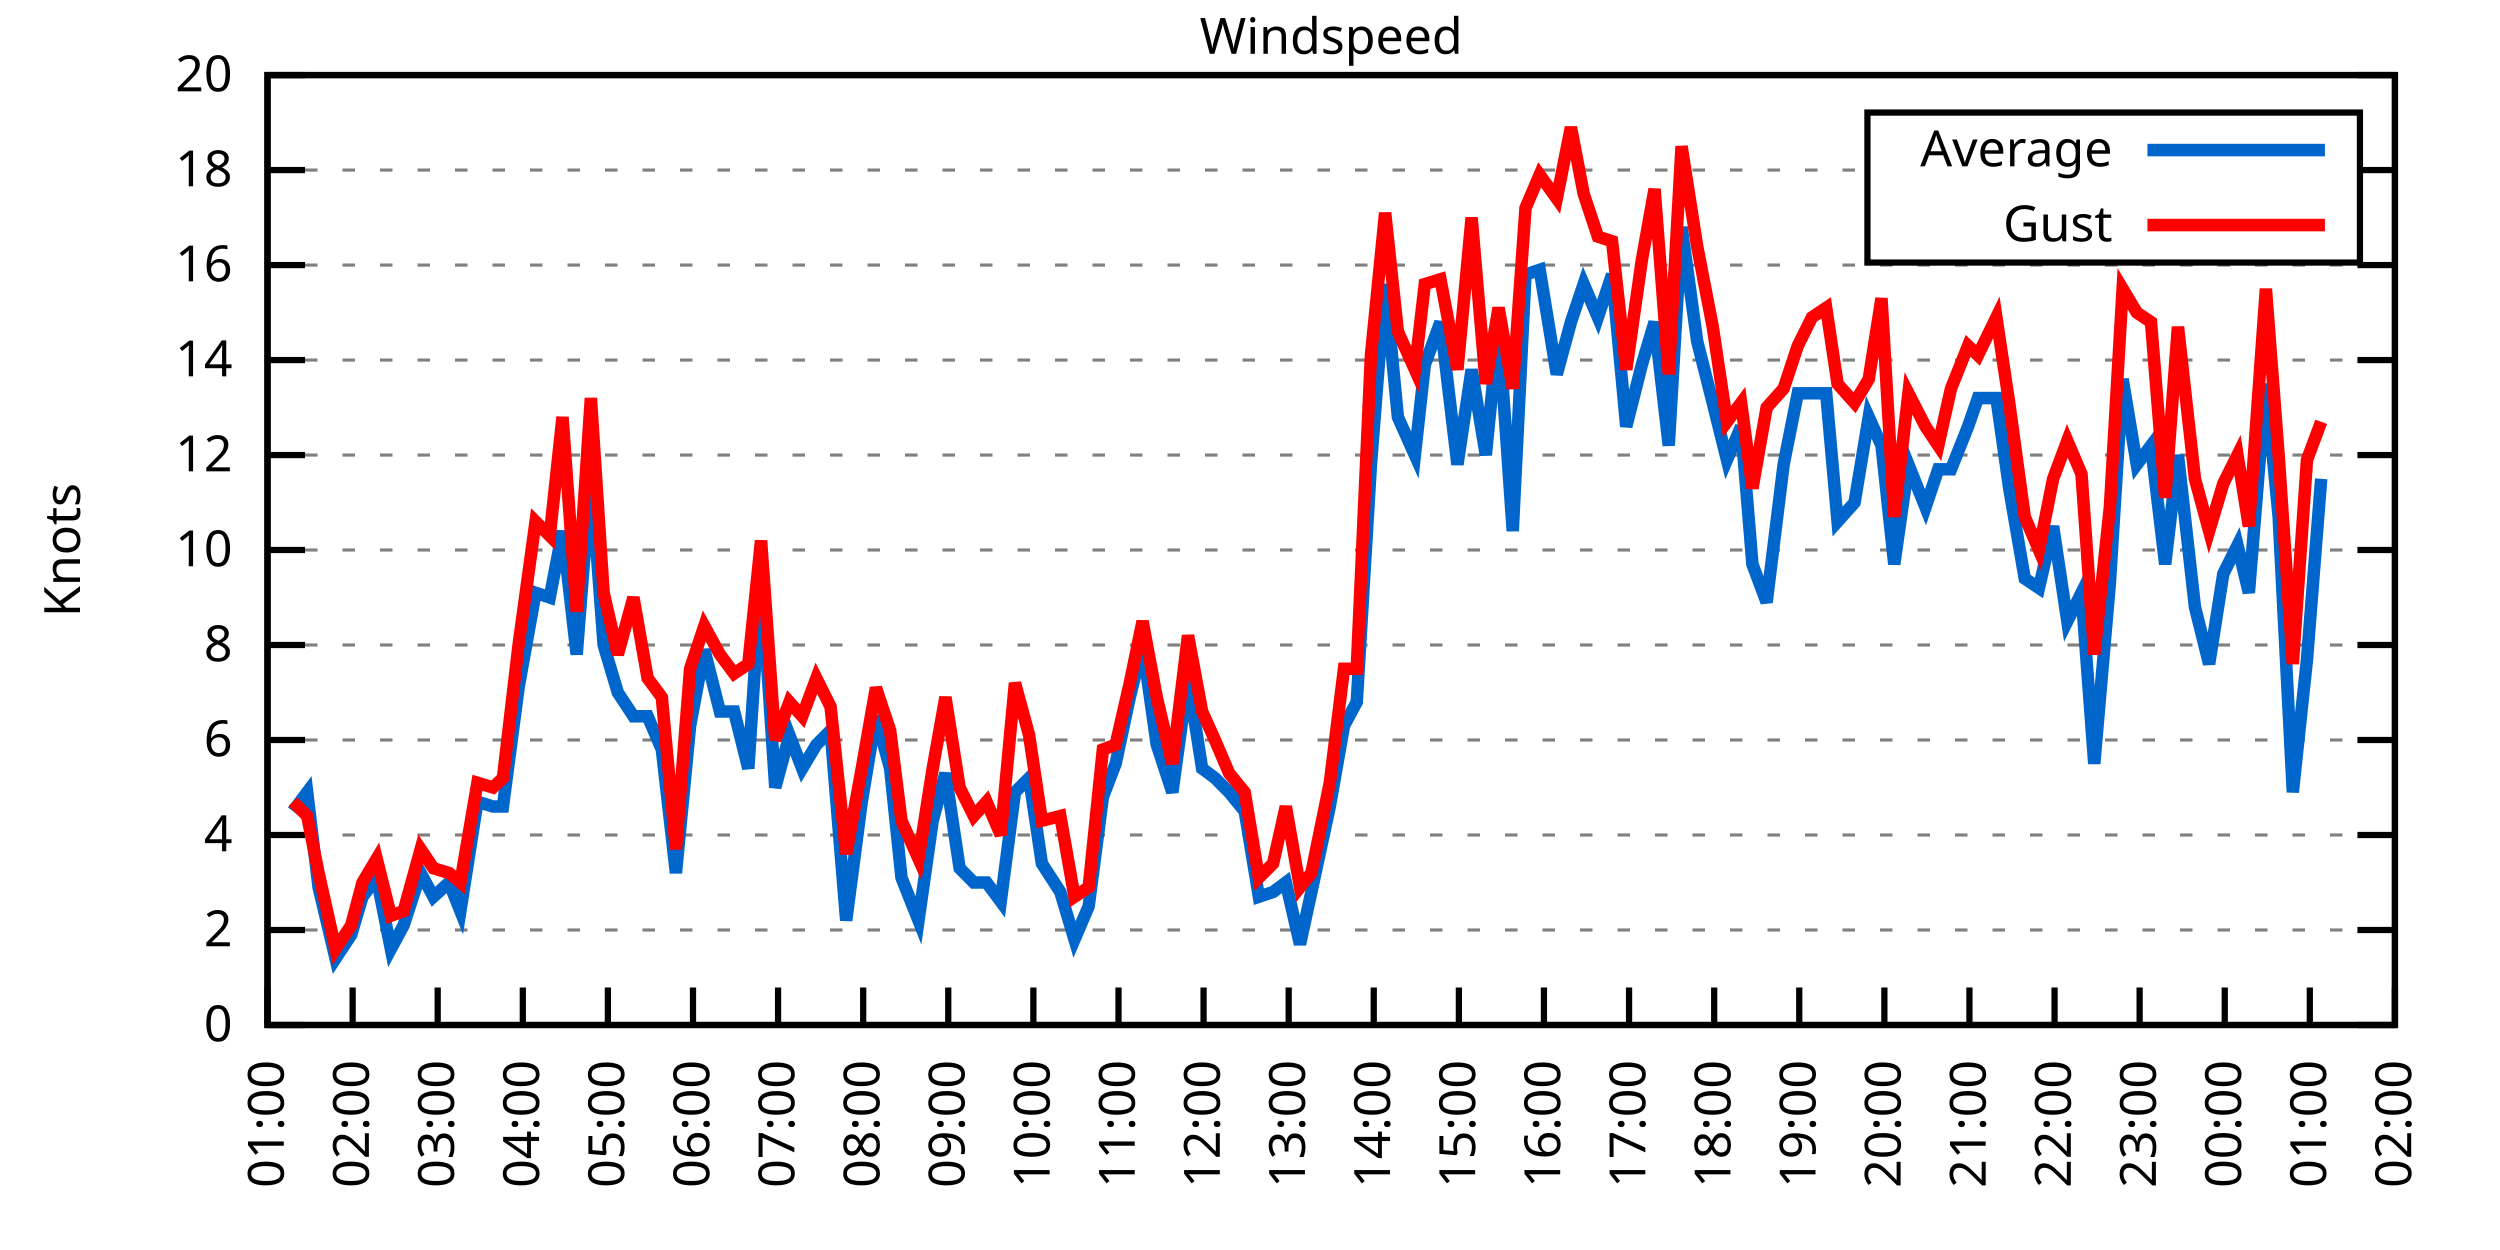
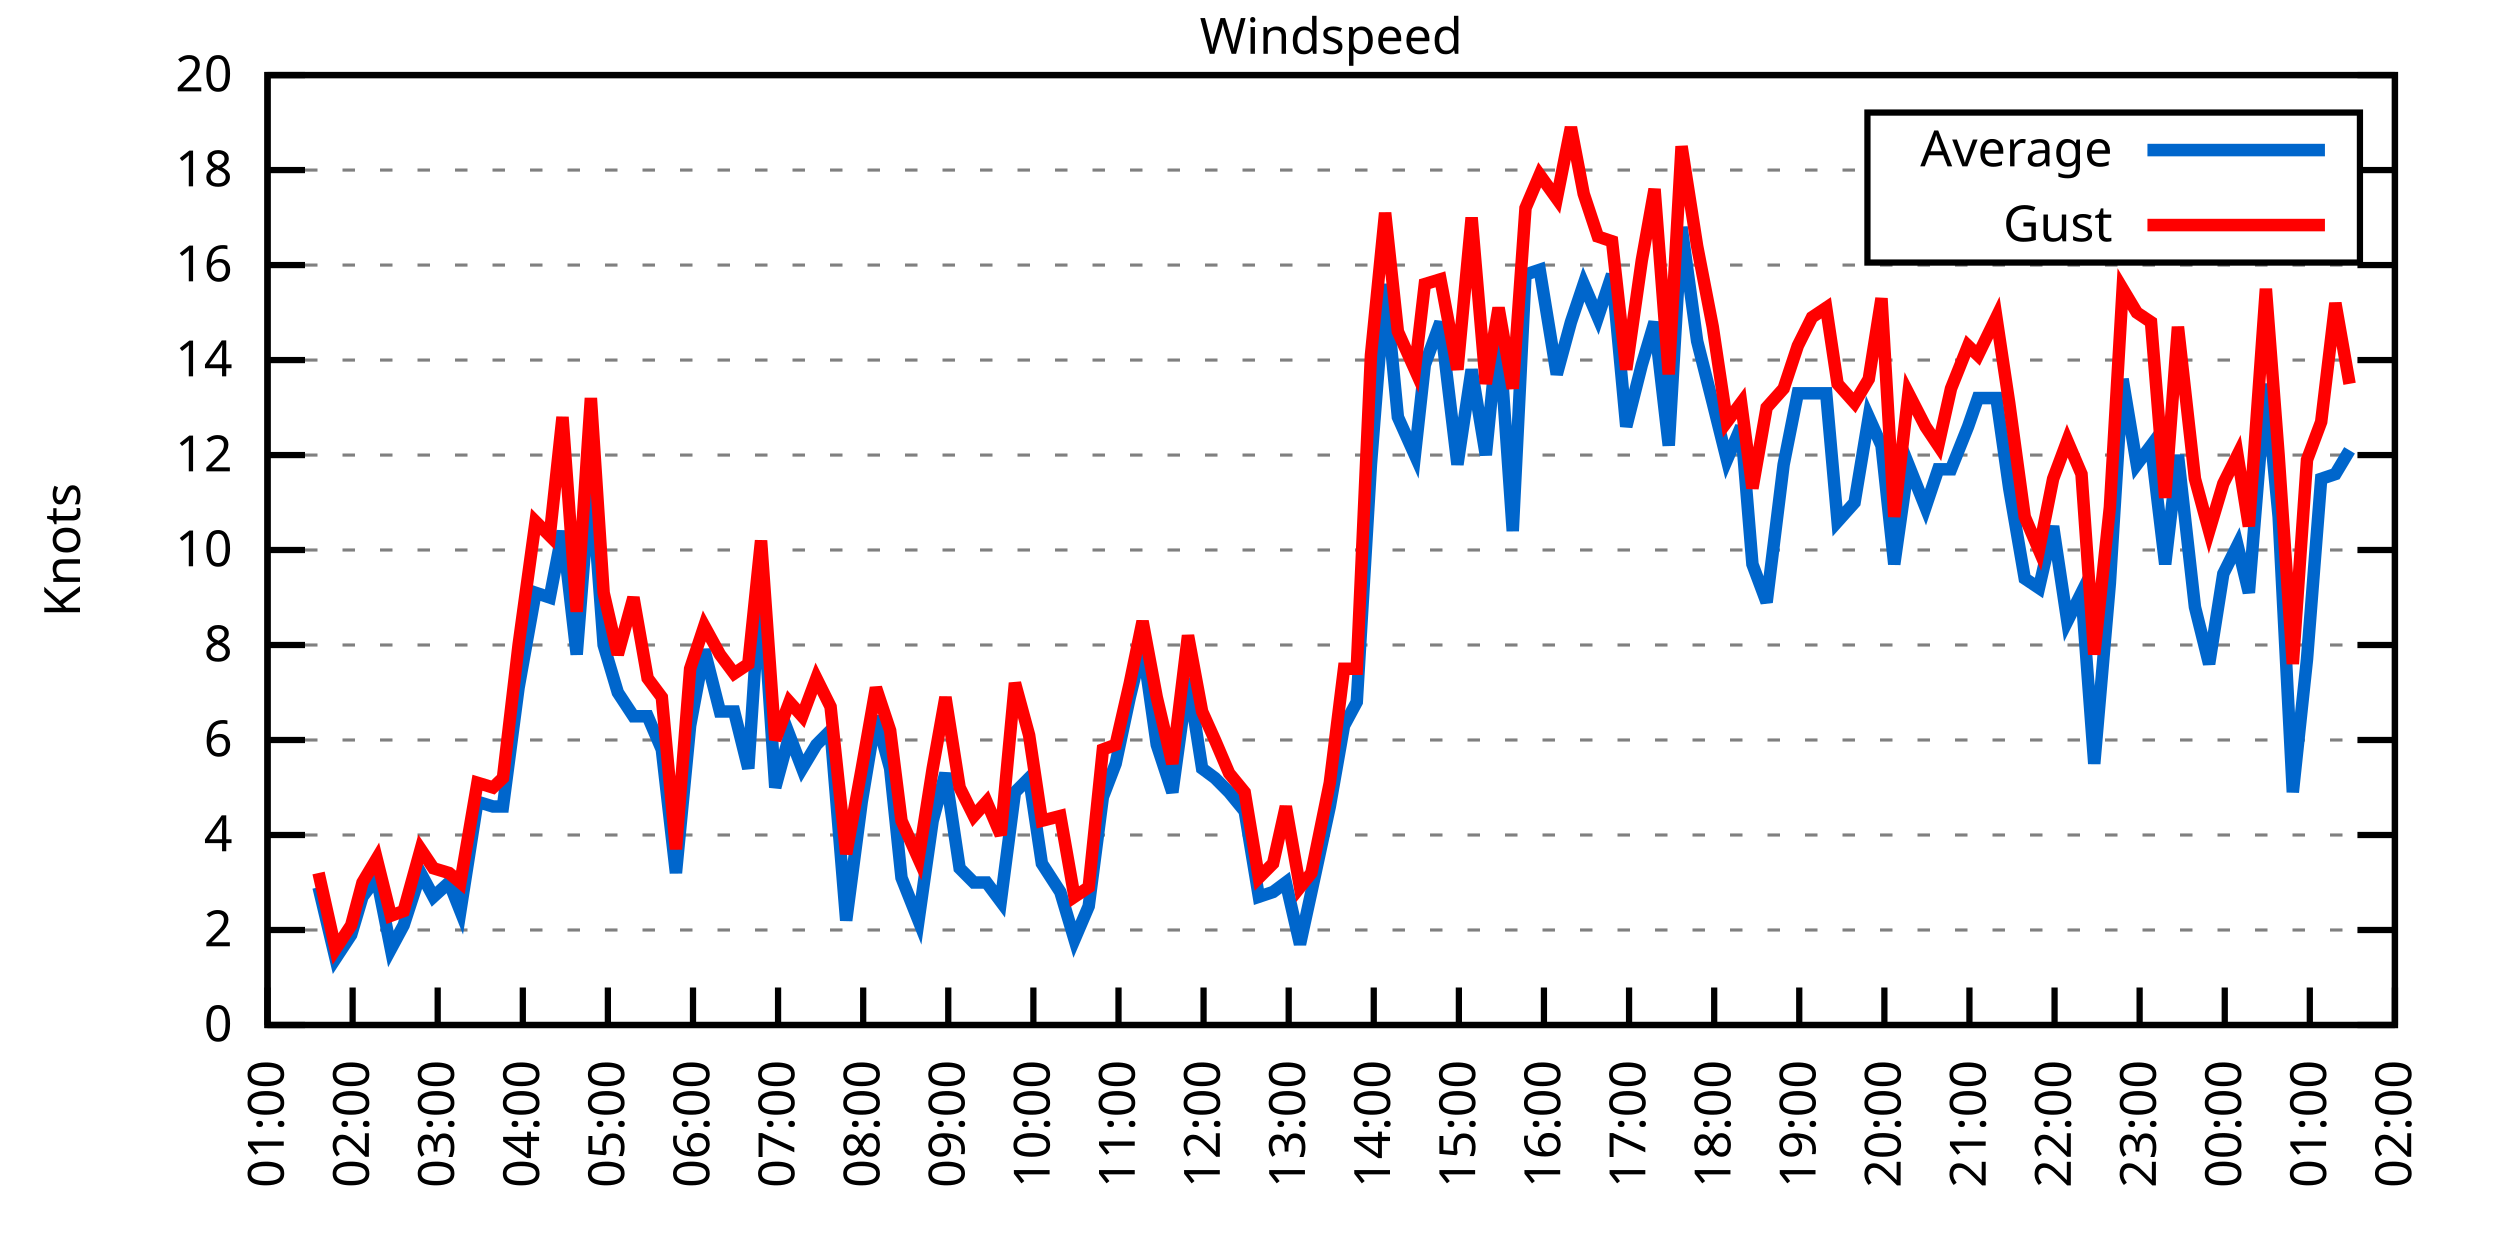
<svg xmlns="http://www.w3.org/2000/svg" xmlns:xlink="http://www.w3.org/1999/xlink" width="400" height="200" viewBox="0 0 400 200">
  <g id="gnuplot_canvas">
    <rect x="0" y="0" width="400" height="200" fill="none" />
    <defs>
      <circle id="gpDot" r="0.5" stroke-width="0.5" stroke="currentColor" />
      <path id="gpPt0" stroke-width="0.333" stroke="currentColor" d="M-1,0 h2 M0,-1 v2" />
      <path id="gpPt1" stroke-width="0.333" stroke="currentColor" d="M-1,-1 L1,1 M1,-1 L-1,1" />
      <path id="gpPt2" stroke-width="0.333" stroke="currentColor" d="M-1,0 L1,0 M0,-1 L0,1 M-1,-1 L1,1 M-1,1 L1,-1" />
      <rect id="gpPt3" stroke-width="0.333" stroke="currentColor" x="-1" y="-1" width="2" height="2" />
      <rect id="gpPt4" stroke-width="0.333" stroke="currentColor" fill="currentColor" x="-1" y="-1" width="2" height="2" />
      <circle id="gpPt5" stroke-width="0.333" stroke="currentColor" cx="0" cy="0" r="1" />
      <use xlink:href="#gpPt5" id="gpPt6" fill="currentColor" stroke="none" />
      <path id="gpPt7" stroke-width="0.333" stroke="currentColor" d="M0,-1.33 L-1.33,0.67 L1.33,0.67 z" />
      <use xlink:href="#gpPt7" id="gpPt8" fill="currentColor" stroke="none" />
      <use xlink:href="#gpPt7" id="gpPt9" stroke="currentColor" transform="rotate(180)" />
      <use xlink:href="#gpPt9" id="gpPt10" fill="currentColor" stroke="none" />
      <use xlink:href="#gpPt3" id="gpPt11" stroke="currentColor" transform="rotate(45)" />
      <use xlink:href="#gpPt11" id="gpPt12" fill="currentColor" stroke="none" />
      <path id="gpPt13" stroke-width="0.333" stroke="currentColor" d="M0,1.330 L1.265,0.411 L0.782,-1.067 L-0.782,-1.076 L-1.265,0.411 z" />
      <use xlink:href="#gpPt13" id="gpPt14" fill="currentColor" stroke="none" />
      <filter id="textbox" filterUnits="objectBoundingBox" x="0" y="0" height="1" width="1">
        <feFlood flood-color="white" flood-opacity="1" result="bgnd" />
        <feComposite in="SourceGraphic" in2="bgnd" operator="atop" />
      </filter>
      <filter id="greybox" filterUnits="objectBoundingBox" x="0" y="0" height="1" width="1">
        <feFlood flood-color="lightgrey" flood-opacity="1" result="grey" />
        <feComposite in="SourceGraphic" in2="grey" operator="atop" />
      </filter>
    </defs>
    <g fill="none" color="white" stroke="currentColor" stroke-width="1.00" stroke-linecap="butt" stroke-linejoin="miter">
</g>
    <g fill="none" color="black" stroke="currentColor" stroke-width="1.00" stroke-linecap="butt" stroke-linejoin="miter">
      <g stroke="none" shape-rendering="crispEdges">
        <polygon fill="rgb(255, 255, 255)" points="42.80,164.00 383.18,164.00 383.18,12.02 42.80,12.02 " />
      </g>
    </g>
    <g fill="none" color="black" stroke="currentColor" stroke-width="1.00" stroke-linecap="butt" stroke-linejoin="miter">
</g>
    <g fill="none" color="black" stroke="black" stroke-width="0.50" stroke-linecap="butt" stroke-linejoin="miter">
</g>
    <g fill="none" color="gray" stroke="currentColor" stroke-width="0.50" stroke-linecap="butt" stroke-linejoin="miter">
      <path stroke="gray" stroke-dasharray="2,4" class="gridline" d="M42.80,164.00 L383.19,164.00  " />
    </g>
    <g fill="none" color="gray" stroke="gray" stroke-width="1.00" stroke-linecap="butt" stroke-linejoin="miter">
</g>
    <g fill="none" color="black" stroke="currentColor" stroke-width="1.00" stroke-linecap="butt" stroke-linejoin="miter">
      <path stroke="black" d="M42.80,164.00 L48.80,164.00 M383.19,164.00 L377.19,164.00  " />
      <g transform="translate(37.20,166.60)" stroke="none" fill="black" font-family="Sans" font-size="8.00" text-anchor="end">
        <text>
          <tspan font-family="Sans"> 0</tspan>
        </text>
      </g>
    </g>
    <g fill="none" color="black" stroke="currentColor" stroke-width="1.00" stroke-linecap="butt" stroke-linejoin="miter">
</g>
    <g fill="none" color="black" stroke="black" stroke-width="0.50" stroke-linecap="butt" stroke-linejoin="miter">
</g>
    <g fill="none" color="gray" stroke="currentColor" stroke-width="0.50" stroke-linecap="butt" stroke-linejoin="miter">
      <path stroke="gray" stroke-dasharray="2,4" class="gridline" d="M42.80,148.80 L383.19,148.80  " />
    </g>
    <g fill="none" color="gray" stroke="gray" stroke-width="1.00" stroke-linecap="butt" stroke-linejoin="miter">
</g>
    <g fill="none" color="black" stroke="currentColor" stroke-width="1.00" stroke-linecap="butt" stroke-linejoin="miter">
      <path stroke="black" d="M42.80,148.80 L48.80,148.80 M383.19,148.80 L377.19,148.80  " />
      <g transform="translate(37.20,151.40)" stroke="none" fill="black" font-family="Sans" font-size="8.00" text-anchor="end">
        <text>
          <tspan font-family="Sans"> 2</tspan>
        </text>
      </g>
    </g>
    <g fill="none" color="black" stroke="currentColor" stroke-width="1.00" stroke-linecap="butt" stroke-linejoin="miter">
</g>
    <g fill="none" color="black" stroke="black" stroke-width="0.50" stroke-linecap="butt" stroke-linejoin="miter">
</g>
    <g fill="none" color="gray" stroke="currentColor" stroke-width="0.50" stroke-linecap="butt" stroke-linejoin="miter">
      <path stroke="gray" stroke-dasharray="2,4" class="gridline" d="M42.80,133.60 L383.19,133.60  " />
    </g>
    <g fill="none" color="gray" stroke="gray" stroke-width="1.00" stroke-linecap="butt" stroke-linejoin="miter">
</g>
    <g fill="none" color="black" stroke="currentColor" stroke-width="1.00" stroke-linecap="butt" stroke-linejoin="miter">
      <path stroke="black" d="M42.80,133.60 L48.80,133.60 M383.19,133.60 L377.19,133.60  " />
      <g transform="translate(37.20,136.20)" stroke="none" fill="black" font-family="Sans" font-size="8.00" text-anchor="end">
        <text>
          <tspan font-family="Sans"> 4</tspan>
        </text>
      </g>
    </g>
    <g fill="none" color="black" stroke="currentColor" stroke-width="1.00" stroke-linecap="butt" stroke-linejoin="miter">
</g>
    <g fill="none" color="black" stroke="black" stroke-width="0.50" stroke-linecap="butt" stroke-linejoin="miter">
</g>
    <g fill="none" color="gray" stroke="currentColor" stroke-width="0.50" stroke-linecap="butt" stroke-linejoin="miter">
      <path stroke="gray" stroke-dasharray="2,4" class="gridline" d="M42.80,118.40 L383.19,118.40  " />
    </g>
    <g fill="none" color="gray" stroke="gray" stroke-width="1.00" stroke-linecap="butt" stroke-linejoin="miter">
</g>
    <g fill="none" color="black" stroke="currentColor" stroke-width="1.00" stroke-linecap="butt" stroke-linejoin="miter">
      <path stroke="black" d="M42.80,118.40 L48.80,118.40 M383.19,118.40 L377.19,118.40  " />
      <g transform="translate(37.20,121.00)" stroke="none" fill="black" font-family="Sans" font-size="8.00" text-anchor="end">
        <text>
          <tspan font-family="Sans"> 6</tspan>
        </text>
      </g>
    </g>
    <g fill="none" color="black" stroke="currentColor" stroke-width="1.00" stroke-linecap="butt" stroke-linejoin="miter">
</g>
    <g fill="none" color="black" stroke="black" stroke-width="0.50" stroke-linecap="butt" stroke-linejoin="miter">
</g>
    <g fill="none" color="gray" stroke="currentColor" stroke-width="0.50" stroke-linecap="butt" stroke-linejoin="miter">
      <path stroke="gray" stroke-dasharray="2,4" class="gridline" d="M42.80,103.20 L383.19,103.20  " />
    </g>
    <g fill="none" color="gray" stroke="gray" stroke-width="1.00" stroke-linecap="butt" stroke-linejoin="miter">
</g>
    <g fill="none" color="black" stroke="currentColor" stroke-width="1.00" stroke-linecap="butt" stroke-linejoin="miter">
      <path stroke="black" d="M42.80,103.20 L48.80,103.20 M383.19,103.20 L377.19,103.20  " />
      <g transform="translate(37.20,105.80)" stroke="none" fill="black" font-family="Sans" font-size="8.00" text-anchor="end">
        <text>
          <tspan font-family="Sans"> 8</tspan>
        </text>
      </g>
    </g>
    <g fill="none" color="black" stroke="currentColor" stroke-width="1.00" stroke-linecap="butt" stroke-linejoin="miter">
</g>
    <g fill="none" color="black" stroke="black" stroke-width="0.50" stroke-linecap="butt" stroke-linejoin="miter">
</g>
    <g fill="none" color="gray" stroke="currentColor" stroke-width="0.50" stroke-linecap="butt" stroke-linejoin="miter">
      <path stroke="gray" stroke-dasharray="2,4" class="gridline" d="M42.80,88.00 L383.19,88.00  " />
    </g>
    <g fill="none" color="gray" stroke="gray" stroke-width="1.00" stroke-linecap="butt" stroke-linejoin="miter">
</g>
    <g fill="none" color="black" stroke="currentColor" stroke-width="1.00" stroke-linecap="butt" stroke-linejoin="miter">
      <path stroke="black" d="M42.80,88.00 L48.80,88.00 M383.19,88.00 L377.19,88.00  " />
      <g transform="translate(37.20,90.60)" stroke="none" fill="black" font-family="Sans" font-size="8.00" text-anchor="end">
        <text>
          <tspan font-family="Sans"> 10</tspan>
        </text>
      </g>
    </g>
    <g fill="none" color="black" stroke="currentColor" stroke-width="1.00" stroke-linecap="butt" stroke-linejoin="miter">
</g>
    <g fill="none" color="black" stroke="black" stroke-width="0.50" stroke-linecap="butt" stroke-linejoin="miter">
</g>
    <g fill="none" color="gray" stroke="currentColor" stroke-width="0.50" stroke-linecap="butt" stroke-linejoin="miter">
      <path stroke="gray" stroke-dasharray="2,4" class="gridline" d="M42.80,72.81 L383.19,72.81  " />
    </g>
    <g fill="none" color="gray" stroke="gray" stroke-width="1.00" stroke-linecap="butt" stroke-linejoin="miter">
</g>
    <g fill="none" color="black" stroke="currentColor" stroke-width="1.00" stroke-linecap="butt" stroke-linejoin="miter">
      <path stroke="black" d="M42.80,72.81 L48.80,72.81 M383.19,72.81 L377.19,72.81  " />
      <g transform="translate(37.20,75.41)" stroke="none" fill="black" font-family="Sans" font-size="8.00" text-anchor="end">
        <text>
          <tspan font-family="Sans"> 12</tspan>
        </text>
      </g>
    </g>
    <g fill="none" color="black" stroke="currentColor" stroke-width="1.00" stroke-linecap="butt" stroke-linejoin="miter">
</g>
    <g fill="none" color="black" stroke="black" stroke-width="0.50" stroke-linecap="butt" stroke-linejoin="miter">
</g>
    <g fill="none" color="gray" stroke="currentColor" stroke-width="0.50" stroke-linecap="butt" stroke-linejoin="miter">
      <path stroke="gray" stroke-dasharray="2,4" class="gridline" d="M42.80,57.61 L383.19,57.61  " />
    </g>
    <g fill="none" color="gray" stroke="gray" stroke-width="1.00" stroke-linecap="butt" stroke-linejoin="miter">
</g>
    <g fill="none" color="black" stroke="currentColor" stroke-width="1.00" stroke-linecap="butt" stroke-linejoin="miter">
      <path stroke="black" d="M42.80,57.61 L48.80,57.61 M383.19,57.61 L377.19,57.61  " />
      <g transform="translate(37.20,60.21)" stroke="none" fill="black" font-family="Sans" font-size="8.00" text-anchor="end">
        <text>
          <tspan font-family="Sans"> 14</tspan>
        </text>
      </g>
    </g>
    <g fill="none" color="black" stroke="currentColor" stroke-width="1.00" stroke-linecap="butt" stroke-linejoin="miter">
</g>
    <g fill="none" color="black" stroke="black" stroke-width="0.50" stroke-linecap="butt" stroke-linejoin="miter">
</g>
    <g fill="none" color="gray" stroke="currentColor" stroke-width="0.50" stroke-linecap="butt" stroke-linejoin="miter">
      <path stroke="gray" stroke-dasharray="2,4" class="gridline" d="M42.80,42.41 L383.19,42.41  " />
    </g>
    <g fill="none" color="gray" stroke="gray" stroke-width="1.00" stroke-linecap="butt" stroke-linejoin="miter">
</g>
    <g fill="none" color="black" stroke="currentColor" stroke-width="1.00" stroke-linecap="butt" stroke-linejoin="miter">
      <path stroke="black" d="M42.80,42.41 L48.80,42.41 M383.19,42.41 L377.19,42.41  " />
      <g transform="translate(37.20,45.01)" stroke="none" fill="black" font-family="Sans" font-size="8.00" text-anchor="end">
        <text>
          <tspan font-family="Sans"> 16</tspan>
        </text>
      </g>
    </g>
    <g fill="none" color="black" stroke="currentColor" stroke-width="1.00" stroke-linecap="butt" stroke-linejoin="miter">
</g>
    <g fill="none" color="black" stroke="black" stroke-width="0.50" stroke-linecap="butt" stroke-linejoin="miter">
</g>
    <g fill="none" color="gray" stroke="currentColor" stroke-width="0.50" stroke-linecap="butt" stroke-linejoin="miter">
      <path stroke="gray" stroke-dasharray="2,4" class="gridline" d="M42.80,27.21 L298.79,27.21 M377.59,27.21 L383.19,27.21  " />
    </g>
    <g fill="none" color="gray" stroke="gray" stroke-width="1.00" stroke-linecap="butt" stroke-linejoin="miter">
</g>
    <g fill="none" color="black" stroke="currentColor" stroke-width="1.00" stroke-linecap="butt" stroke-linejoin="miter">
      <path stroke="black" d="M42.80,27.21 L48.80,27.21 M383.19,27.21 L377.19,27.21  " />
      <g transform="translate(37.20,29.81)" stroke="none" fill="black" font-family="Sans" font-size="8.00" text-anchor="end">
        <text>
          <tspan font-family="Sans"> 18</tspan>
        </text>
      </g>
    </g>
    <g fill="none" color="black" stroke="currentColor" stroke-width="1.00" stroke-linecap="butt" stroke-linejoin="miter">
</g>
    <g fill="none" color="black" stroke="black" stroke-width="0.50" stroke-linecap="butt" stroke-linejoin="miter">
</g>
    <g fill="none" color="gray" stroke="currentColor" stroke-width="0.50" stroke-linecap="butt" stroke-linejoin="miter">
      <path stroke="gray" stroke-dasharray="2,4" class="gridline" d="M42.80,12.01 L383.19,12.01  " />
    </g>
    <g fill="none" color="gray" stroke="gray" stroke-width="1.00" stroke-linecap="butt" stroke-linejoin="miter">
</g>
    <g fill="none" color="black" stroke="currentColor" stroke-width="1.00" stroke-linecap="butt" stroke-linejoin="miter">
      <path stroke="black" d="M42.80,12.01 L48.80,12.01 M383.19,12.01 L377.19,12.01  " />
      <g transform="translate(37.20,14.61)" stroke="none" fill="black" font-family="Sans" font-size="8.00" text-anchor="end">
        <text>
          <tspan font-family="Sans"> 20</tspan>
        </text>
      </g>
    </g>
    <g fill="none" color="black" stroke="currentColor" stroke-width="1.00" stroke-linecap="butt" stroke-linejoin="miter">
      <path stroke="black" d="M42.80,164.00 L42.80,158.00  " />
      <g transform="translate(45.40,169.60) rotate(270.00)" stroke="none" fill="black" font-family="Sans" font-size="8.00" text-anchor="end">
        <text>
          <tspan font-family="Sans">01:00</tspan>
        </text>
      </g>
    </g>
    <g fill="none" color="black" stroke="currentColor" stroke-width="1.00" stroke-linecap="butt" stroke-linejoin="miter">
      <path stroke="black" d="M56.42,164.00 L56.42,158.00  " />
      <g transform="translate(59.02,169.60) rotate(270.00)" stroke="none" fill="black" font-family="Sans" font-size="8.00" text-anchor="end">
        <text>
          <tspan font-family="Sans">02:00</tspan>
        </text>
      </g>
    </g>
    <g fill="none" color="black" stroke="currentColor" stroke-width="1.00" stroke-linecap="butt" stroke-linejoin="miter">
      <path stroke="black" d="M70.03,164.00 L70.03,158.00  " />
      <g transform="translate(72.63,169.60) rotate(270.00)" stroke="none" fill="black" font-family="Sans" font-size="8.00" text-anchor="end">
        <text>
          <tspan font-family="Sans">03:00</tspan>
        </text>
      </g>
    </g>
    <g fill="none" color="black" stroke="currentColor" stroke-width="1.00" stroke-linecap="butt" stroke-linejoin="miter">
      <path stroke="black" d="M83.65,164.00 L83.65,158.00  " />
      <g transform="translate(86.25,169.60) rotate(270.00)" stroke="none" fill="black" font-family="Sans" font-size="8.00" text-anchor="end">
        <text>
          <tspan font-family="Sans">04:00</tspan>
        </text>
      </g>
    </g>
    <g fill="none" color="black" stroke="currentColor" stroke-width="1.00" stroke-linecap="butt" stroke-linejoin="miter">
      <path stroke="black" d="M97.26,164.00 L97.26,158.00  " />
      <g transform="translate(99.86,169.60) rotate(270.00)" stroke="none" fill="black" font-family="Sans" font-size="8.00" text-anchor="end">
        <text>
          <tspan font-family="Sans">05:00</tspan>
        </text>
      </g>
    </g>
    <g fill="none" color="black" stroke="currentColor" stroke-width="1.00" stroke-linecap="butt" stroke-linejoin="miter">
      <path stroke="black" d="M110.88,164.00 L110.88,158.00  " />
      <g transform="translate(113.48,169.60) rotate(270.00)" stroke="none" fill="black" font-family="Sans" font-size="8.00" text-anchor="end">
        <text>
          <tspan font-family="Sans">06:00</tspan>
        </text>
      </g>
    </g>
    <g fill="none" color="black" stroke="currentColor" stroke-width="1.00" stroke-linecap="butt" stroke-linejoin="miter">
      <path stroke="black" d="M124.49,164.00 L124.49,158.00  " />
      <g transform="translate(127.09,169.60) rotate(270.00)" stroke="none" fill="black" font-family="Sans" font-size="8.00" text-anchor="end">
        <text>
          <tspan font-family="Sans">07:00</tspan>
        </text>
      </g>
    </g>
    <g fill="none" color="black" stroke="currentColor" stroke-width="1.00" stroke-linecap="butt" stroke-linejoin="miter">
      <path stroke="black" d="M138.11,164.00 L138.11,158.00  " />
      <g transform="translate(140.71,169.60) rotate(270.00)" stroke="none" fill="black" font-family="Sans" font-size="8.00" text-anchor="end">
        <text>
          <tspan font-family="Sans">08:00</tspan>
        </text>
      </g>
    </g>
    <g fill="none" color="black" stroke="currentColor" stroke-width="1.00" stroke-linecap="butt" stroke-linejoin="miter">
      <path stroke="black" d="M151.72,164.00 L151.72,158.00  " />
      <g transform="translate(154.32,169.60) rotate(270.00)" stroke="none" fill="black" font-family="Sans" font-size="8.00" text-anchor="end">
        <text>
          <tspan font-family="Sans">09:00</tspan>
        </text>
      </g>
    </g>
    <g fill="none" color="black" stroke="currentColor" stroke-width="1.00" stroke-linecap="butt" stroke-linejoin="miter">
      <path stroke="black" d="M165.34,164.00 L165.34,158.00  " />
      <g transform="translate(167.94,169.60) rotate(270.00)" stroke="none" fill="black" font-family="Sans" font-size="8.00" text-anchor="end">
        <text>
          <tspan font-family="Sans">10:00</tspan>
        </text>
      </g>
    </g>
    <g fill="none" color="black" stroke="currentColor" stroke-width="1.00" stroke-linecap="butt" stroke-linejoin="miter">
      <path stroke="black" d="M178.96,164.00 L178.96,158.00  " />
      <g transform="translate(181.56,169.60) rotate(270.00)" stroke="none" fill="black" font-family="Sans" font-size="8.00" text-anchor="end">
        <text>
          <tspan font-family="Sans">11:00</tspan>
        </text>
      </g>
    </g>
    <g fill="none" color="black" stroke="currentColor" stroke-width="1.00" stroke-linecap="butt" stroke-linejoin="miter">
      <path stroke="black" d="M192.57,164.00 L192.57,158.00  " />
      <g transform="translate(195.17,169.60) rotate(270.00)" stroke="none" fill="black" font-family="Sans" font-size="8.00" text-anchor="end">
        <text>
          <tspan font-family="Sans">12:00</tspan>
        </text>
      </g>
    </g>
    <g fill="none" color="black" stroke="currentColor" stroke-width="1.00" stroke-linecap="butt" stroke-linejoin="miter">
      <path stroke="black" d="M206.19,164.00 L206.19,158.00  " />
      <g transform="translate(208.79,169.60) rotate(270.00)" stroke="none" fill="black" font-family="Sans" font-size="8.00" text-anchor="end">
        <text>
          <tspan font-family="Sans">13:00</tspan>
        </text>
      </g>
    </g>
    <g fill="none" color="black" stroke="currentColor" stroke-width="1.00" stroke-linecap="butt" stroke-linejoin="miter">
      <path stroke="black" d="M219.80,164.00 L219.80,158.00  " />
      <g transform="translate(222.40,169.60) rotate(270.00)" stroke="none" fill="black" font-family="Sans" font-size="8.00" text-anchor="end">
        <text>
          <tspan font-family="Sans">14:00</tspan>
        </text>
      </g>
    </g>
    <g fill="none" color="black" stroke="currentColor" stroke-width="1.00" stroke-linecap="butt" stroke-linejoin="miter">
      <path stroke="black" d="M233.42,164.00 L233.42,158.00  " />
      <g transform="translate(236.02,169.60) rotate(270.00)" stroke="none" fill="black" font-family="Sans" font-size="8.00" text-anchor="end">
        <text>
          <tspan font-family="Sans">15:00</tspan>
        </text>
      </g>
    </g>
    <g fill="none" color="black" stroke="currentColor" stroke-width="1.00" stroke-linecap="butt" stroke-linejoin="miter">
      <path stroke="black" d="M247.03,164.00 L247.03,158.00  " />
      <g transform="translate(249.63,169.60) rotate(270.00)" stroke="none" fill="black" font-family="Sans" font-size="8.00" text-anchor="end">
        <text>
          <tspan font-family="Sans">16:00</tspan>
        </text>
      </g>
    </g>
    <g fill="none" color="black" stroke="currentColor" stroke-width="1.00" stroke-linecap="butt" stroke-linejoin="miter">
      <path stroke="black" d="M260.65,164.00 L260.65,158.00  " />
      <g transform="translate(263.25,169.60) rotate(270.00)" stroke="none" fill="black" font-family="Sans" font-size="8.00" text-anchor="end">
        <text>
          <tspan font-family="Sans">17:00</tspan>
        </text>
      </g>
    </g>
    <g fill="none" color="black" stroke="currentColor" stroke-width="1.00" stroke-linecap="butt" stroke-linejoin="miter">
      <path stroke="black" d="M274.27,164.00 L274.27,158.00  " />
      <g transform="translate(276.87,169.60) rotate(270.00)" stroke="none" fill="black" font-family="Sans" font-size="8.00" text-anchor="end">
        <text>
          <tspan font-family="Sans">18:00</tspan>
        </text>
      </g>
    </g>
    <g fill="none" color="black" stroke="currentColor" stroke-width="1.00" stroke-linecap="butt" stroke-linejoin="miter">
      <path stroke="black" d="M287.88,164.00 L287.88,158.00  " />
      <g transform="translate(290.48,169.60) rotate(270.00)" stroke="none" fill="black" font-family="Sans" font-size="8.00" text-anchor="end">
        <text>
          <tspan font-family="Sans">19:00</tspan>
        </text>
      </g>
    </g>
    <g fill="none" color="black" stroke="currentColor" stroke-width="1.00" stroke-linecap="butt" stroke-linejoin="miter">
      <path stroke="black" d="M301.50,164.00 L301.50,158.00  " />
      <g transform="translate(304.10,169.60) rotate(270.00)" stroke="none" fill="black" font-family="Sans" font-size="8.00" text-anchor="end">
        <text>
          <tspan font-family="Sans">20:00</tspan>
        </text>
      </g>
    </g>
    <g fill="none" color="black" stroke="currentColor" stroke-width="1.00" stroke-linecap="butt" stroke-linejoin="miter">
      <path stroke="black" d="M315.11,164.00 L315.11,158.00  " />
      <g transform="translate(317.71,169.60) rotate(270.00)" stroke="none" fill="black" font-family="Sans" font-size="8.00" text-anchor="end">
        <text>
          <tspan font-family="Sans">21:00</tspan>
        </text>
      </g>
    </g>
    <g fill="none" color="black" stroke="currentColor" stroke-width="1.00" stroke-linecap="butt" stroke-linejoin="miter">
      <path stroke="black" d="M328.73,164.00 L328.73,158.00  " />
      <g transform="translate(331.33,169.60) rotate(270.00)" stroke="none" fill="black" font-family="Sans" font-size="8.00" text-anchor="end">
        <text>
          <tspan font-family="Sans">22:00</tspan>
        </text>
      </g>
    </g>
    <g fill="none" color="black" stroke="currentColor" stroke-width="1.00" stroke-linecap="butt" stroke-linejoin="miter">
      <path stroke="black" d="M342.34,164.00 L342.34,158.00  " />
      <g transform="translate(344.94,169.60) rotate(270.00)" stroke="none" fill="black" font-family="Sans" font-size="8.00" text-anchor="end">
        <text>
          <tspan font-family="Sans">23:00</tspan>
        </text>
      </g>
    </g>
    <g fill="none" color="black" stroke="currentColor" stroke-width="1.00" stroke-linecap="butt" stroke-linejoin="miter">
      <path stroke="black" d="M355.96,164.00 L355.96,158.00  " />
      <g transform="translate(358.56,169.60) rotate(270.00)" stroke="none" fill="black" font-family="Sans" font-size="8.00" text-anchor="end">
        <text>
          <tspan font-family="Sans">00:00</tspan>
        </text>
      </g>
    </g>
    <g fill="none" color="black" stroke="currentColor" stroke-width="1.00" stroke-linecap="butt" stroke-linejoin="miter">
      <path stroke="black" d="M369.57,164.00 L369.57,158.00  " />
      <g transform="translate(372.17,169.60) rotate(270.00)" stroke="none" fill="black" font-family="Sans" font-size="8.00" text-anchor="end">
        <text>
          <tspan font-family="Sans">01:00</tspan>
        </text>
      </g>
    </g>
    <g fill="none" color="black" stroke="currentColor" stroke-width="1.00" stroke-linecap="butt" stroke-linejoin="miter">
      <path stroke="black" d="M383.19,164.00 L383.19,158.00  " />
      <g transform="translate(385.79,169.60) rotate(270.00)" stroke="none" fill="black" font-family="Sans" font-size="8.00" text-anchor="end">
        <text>
          <tspan font-family="Sans">02:00</tspan>
        </text>
      </g>
    </g>
    <g fill="none" color="black" stroke="currentColor" stroke-width="1.00" stroke-linecap="butt" stroke-linejoin="miter">
</g>
    <g fill="none" color="black" stroke="currentColor" stroke-width="1.00" stroke-linecap="butt" stroke-linejoin="miter">
      <path stroke="black" d="M42.80,12.01 L42.80,164.00 L383.19,164.00 L383.19,12.01 L42.80,12.01 Z  " />
    </g>
    <g fill="none" color="black" stroke="currentColor" stroke-width="1.00" stroke-linecap="butt" stroke-linejoin="miter">
</g>
    <g fill="none" color="black" stroke="currentColor" stroke-width="1.00" stroke-linecap="butt" stroke-linejoin="miter">
      <path stroke="black" d="M298.79,42.01 L298.79,18.01 L377.59,18.01 L377.59,42.01 L298.79,42.01 Z  " />
    </g>
    <g id="Windspeed_plot_1">
      <g fill="none" color="white" stroke="black" stroke-width="2.00" stroke-linecap="butt" stroke-linejoin="miter">
</g>
      <g fill="none" color="black" stroke="currentColor" stroke-width="2.00" stroke-linecap="butt" stroke-linejoin="miter">
        <g transform="translate(337.99,26.61)" stroke="none" fill="black" font-family="Sans" font-size="8.00" text-anchor="end">
          <text>
            <tspan font-family="Sans">Average</tspan>
          </text>
        </g>
      </g>
      <g fill="none" color="black" stroke="currentColor" stroke-width="2.00" stroke-linecap="butt" stroke-linejoin="miter">
-         <path stroke="rgb(  0, 102, 204)" d="M343.59,24.01 L371.99,24.01 M46.88,129.80 L49.15,126.76 L50.97,141.96 L53.69,153.36 L56.19,149.56 L58.00,143.48   L60.27,140.44 L62.54,151.84 L64.58,148.04 L67.31,139.68 L69.35,143.48 L71.85,141.20 L73.66,145.76 L76.39,128.28   L78.88,129.04 L80.47,129.04 L82.97,110.04 L85.69,94.84 L87.96,95.60 L90.00,84.97 L92.27,104.72 L94.54,75.85   L96.58,103.20 L98.85,110.80 L101.35,114.60 L103.62,114.60 L105.89,119.92 L108.15,139.68 L110.42,116.12 L112.69,103.96   L115.19,113.84 L117.46,113.84 L119.73,122.96 L121.77,91.80 L124.04,126.00 L126.31,117.64 L128.35,122.96 L130.62,119.16   L132.89,116.88 L135.39,147.28 L137.88,128.28 L140.15,114.60 L142.42,122.96 L144.24,140.44 L146.96,147.28 L149.23,131.32   L151.27,123.72 L153.54,138.92 L155.81,141.20 L157.85,141.20 L160.12,144.24 L162.39,126.76 L164.66,124.48 L166.70,138.16   L169.65,142.72 L171.92,150.32 L174.19,145.00 L176.46,127.52 L178.50,122.20 L180.77,111.56 L182.81,103.20 L185.08,119.16   L187.58,126.76 L190.08,108.52 L192.34,122.96 L194.39,124.48 L196.66,126.76 L199.15,129.80 L201.42,143.48 L203.69,142.72   L205.73,141.20 L208.00,151.08 L209.82,142.72 L212.77,129.04 L215.04,116.12 L217.08,112.32 L219.35,74.33 L221.62,45.45   L223.66,66.73 L226.38,72.81 L227.97,58.37 L230.47,51.53 L233.19,74.33 L235.46,59.13 L237.73,72.81 L239.77,52.29   L242.04,84.97 L244.08,43.93 L246.35,43.17 L249.08,59.89 L251.35,51.53 L253.39,45.45 L255.66,50.77 L257.93,43.93   L260.20,68.25 L262.69,58.37 L264.73,51.53 L267.00,71.29 L269.05,36.33 L271.54,54.57 L274.04,64.45 L276.31,73.57   L278.58,68.25 L280.39,90.28 L282.66,96.36 L285.38,74.33 L287.65,62.93 L289.92,62.93 L292.19,62.93 L294.01,83.45   L296.73,80.41 L299.00,66.73 L301.04,71.29 L303.08,90.28 L305.35,74.33 L308.08,81.17 L310.12,75.09 L312.16,75.09   L314.89,68.25 L316.47,63.69 L319.42,63.69 L321.47,78.13 L323.96,92.56 L326.23,94.08 L328.50,84.21 L330.77,99.40   L333.04,94.84 L335.08,122.20 L337.58,93.32 L339.62,60.65 L341.89,74.33 L344.16,71.29 L346.43,90.28 L348.47,72.81   L351.19,97.12 L353.46,106.24 L355.73,91.80 L358.00,87.25 L359.82,94.84 L362.54,61.41 L364.58,82.69 L366.85,126.76   L369.12,105.48 L371.39,76.61  " />
+         <path stroke="rgb(  0, 102, 204)" d="M343.59,24.01 L371.99,24.01 M50.97,141.96 L53.69,153.36 L56.19,149.56 L58.00,143.48 L60.27,140.44 L62.54,151.84   L64.58,148.04 L67.31,139.68 L69.35,143.48 L71.85,141.20 L73.66,145.76 L76.39,128.28 L78.88,129.04 L80.47,129.04   L82.97,110.04 L85.69,94.84 L87.96,95.60 L90.00,84.97 L92.27,104.72 L94.54,75.85 L96.58,103.20 L98.85,110.80   L101.35,114.60 L103.62,114.60 L105.89,119.92 L108.15,139.68 L110.42,116.12 L112.69,103.96 L115.19,113.84 L117.46,113.84   L119.73,122.96 L121.77,91.80 L124.04,126.00 L126.31,117.64 L128.35,122.96 L130.62,119.16 L132.89,116.88 L135.39,147.28   L137.88,128.28 L140.15,114.60 L142.42,122.96 L144.24,140.44 L146.96,147.28 L149.23,131.32 L151.27,123.72 L153.54,138.92   L155.81,141.20 L157.85,141.20 L160.12,144.24 L162.39,126.76 L164.66,124.48 L166.70,138.16 L169.65,142.72 L171.92,150.32   L174.19,145.00 L176.46,127.52 L178.50,122.20 L180.77,111.56 L182.81,103.20 L185.08,119.16 L187.58,126.76 L190.08,108.52   L192.34,122.96 L194.39,124.48 L196.66,126.76 L199.15,129.80 L201.42,143.48 L203.69,142.72 L205.73,141.20 L208.00,151.08   L209.82,142.72 L212.77,129.04 L215.04,116.12 L217.08,112.32 L219.35,74.33 L221.62,45.45 L223.66,66.73 L226.38,72.81   L227.97,58.37 L230.47,51.53 L233.19,74.33 L235.46,59.13 L237.73,72.81 L239.77,52.29 L242.04,84.97 L244.08,43.93   L246.35,43.17 L249.08,59.89 L251.35,51.53 L253.39,45.45 L255.66,50.77 L257.93,43.93 L260.20,68.25 L262.69,58.37   L264.73,51.53 L267.00,71.29 L269.05,36.33 L271.54,54.57 L274.04,64.45 L276.31,73.57 L278.58,68.25 L280.39,90.28   L282.66,96.36 L285.38,74.33 L287.65,62.93 L289.92,62.93 L292.19,62.93 L294.01,83.45 L296.73,80.41 L299.00,66.73   L301.04,71.29 L303.08,90.28 L305.35,74.33 L308.08,81.17 L310.12,75.09 L312.16,75.09 L314.89,68.25 L316.47,63.69   L319.42,63.69 L321.47,78.13 L323.96,92.56 L326.23,94.08 L328.50,84.21 L330.77,99.40 L333.04,94.84 L335.08,122.20   L337.58,93.32 L339.62,60.65 L341.89,74.33 L344.16,71.29 L346.43,90.28 L348.47,72.81 L351.19,97.12 L353.46,106.24   L355.73,91.80 L358.00,87.25 L359.82,94.84 L362.54,61.41 L364.58,82.69 L366.85,126.76 L369.12,105.48 L371.39,76.61   L373.66,75.85 L375.93,72.05  " />
      </g>
    </g>
    <g id="Windspeed_plot_2">
      <g fill="none" color="black" stroke="currentColor" stroke-width="2.00" stroke-linecap="butt" stroke-linejoin="miter">
        <g transform="translate(337.99,38.61)" stroke="none" fill="black" font-family="Sans" font-size="8.00" text-anchor="end">
          <text>
            <tspan font-family="Sans">Gust</tspan>
          </text>
        </g>
      </g>
      <g fill="none" color="black" stroke="currentColor" stroke-width="2.00" stroke-linecap="butt" stroke-linejoin="miter">
-         <path stroke="rgb(255,   0,   0)" d="M343.59,36.01 L371.99,36.01 M46.88,128.28 L49.15,130.56 L50.97,139.68 L53.69,151.84 L56.19,148.04 L58.00,141.20   L60.27,137.40 L62.54,146.52 L64.58,145.76 L67.31,135.88 L69.35,138.92 L71.85,139.68 L73.66,141.20 L76.39,125.24   L78.88,126.00 L80.47,124.48 L82.97,103.20 L85.69,83.45 L87.96,85.73 L90.00,66.73 L92.27,97.88 L94.54,63.69   L96.58,94.84 L98.85,104.72 L101.35,95.60 L103.62,108.52 L105.89,111.56 L108.15,135.88 L110.42,107.00 L112.69,100.16   L115.19,104.72 L117.46,107.76 L119.73,106.24 L121.77,86.49 L124.04,118.40 L126.31,112.32 L128.35,114.60 L130.62,108.52   L132.89,113.08 L135.39,136.64 L137.88,122.96 L140.15,110.04 L142.42,116.88 L144.24,131.32 L146.96,137.40 L149.23,122.96   L151.27,111.56 L153.54,126.00 L155.81,130.56 L157.85,128.28 L160.12,133.60 L162.39,109.28 L164.66,117.64 L166.70,131.32   L169.65,130.56 L171.92,143.48 L174.19,141.96 L176.46,119.92 L178.50,119.16 L180.77,109.28 L182.81,99.40 L185.08,111.56   L187.58,122.20 L190.08,101.68 L192.34,113.84 L194.39,118.40 L196.66,123.72 L199.15,126.76 L201.42,140.44 L203.69,138.16   L205.73,129.04 L208.00,141.96 L209.82,139.68 L212.77,125.24 L215.04,107.00 L217.08,107.00 L219.35,56.85 L221.62,34.05   L223.66,53.05 L226.38,59.13 L227.97,45.45 L230.47,44.69 L233.19,59.13 L235.46,34.81 L237.73,61.41 L239.77,49.25   L242.04,62.17 L244.08,33.29 L246.35,27.97 L249.08,31.77 L251.35,20.37 L253.39,31.01 L255.66,37.85 L257.93,38.61   L260.20,59.13 L262.69,41.65 L264.73,30.25 L267.00,59.89 L269.05,23.41 L271.54,39.37 L274.04,52.29 L276.31,67.49   L278.58,64.45 L280.39,78.13 L282.66,65.21 L285.38,62.17 L287.65,55.33 L289.92,50.77 L292.19,49.25 L294.01,61.41   L296.73,64.45 L299.00,60.65 L301.04,47.73 L303.08,82.69 L305.35,62.93 L308.08,68.25 L310.12,71.29 L312.16,62.17   L314.89,55.33 L316.47,56.85 L319.42,50.77 L321.47,64.45 L323.96,82.69 L326.23,88.00 L328.50,76.61 L330.77,70.53   L333.04,75.85 L335.08,104.72 L337.58,81.17 L339.62,46.21 L341.89,50.01 L344.16,51.53 L346.43,79.65 L348.47,52.29   L351.19,76.61 L353.46,84.97 L355.73,77.37 L358.00,72.81 L359.82,84.21 L362.54,46.21 L364.58,72.81 L366.85,106.24   L369.12,73.57 L371.39,67.49  " />
+         <path stroke="rgb(255,   0,   0)" d="M343.59,36.01 L371.99,36.01 M50.97,139.68 L53.69,151.84 L56.19,148.04 L58.00,141.20 L60.27,137.40 L62.54,146.52   L64.58,145.76 L67.31,135.88 L69.35,138.92 L71.85,139.68 L73.66,141.20 L76.39,125.24 L78.88,126.00 L80.47,124.48   L82.97,103.20 L85.69,83.45 L87.96,85.73 L90.00,66.73 L92.27,97.88 L94.54,63.69 L96.58,94.84 L98.85,104.72   L101.35,95.60 L103.62,108.52 L105.89,111.56 L108.15,135.88 L110.42,107.00 L112.69,100.16 L115.19,104.72 L117.46,107.76   L119.73,106.24 L121.77,86.49 L124.04,118.40 L126.31,112.32 L128.35,114.60 L130.62,108.52 L132.89,113.08 L135.39,136.64   L137.88,122.96 L140.15,110.04 L142.42,116.88 L144.24,131.32 L146.96,137.40 L149.23,122.96 L151.27,111.56 L153.54,126.00   L155.81,130.56 L157.85,128.28 L160.12,133.60 L162.39,109.28 L164.66,117.64 L166.70,131.32 L169.65,130.56 L171.92,143.48   L174.19,141.96 L176.46,119.92 L178.50,119.16 L180.77,109.28 L182.81,99.40 L185.08,111.56 L187.58,122.20 L190.08,101.68   L192.34,113.84 L194.39,118.40 L196.66,123.72 L199.15,126.76 L201.42,140.44 L203.69,138.16 L205.73,129.04 L208.00,141.96   L209.82,139.68 L212.77,125.24 L215.04,107.00 L217.08,107.00 L219.35,56.85 L221.62,34.05 L223.66,53.05 L226.38,59.13   L227.97,45.45 L230.47,44.69 L233.19,59.13 L235.46,34.81 L237.73,61.41 L239.77,49.25 L242.04,62.17 L244.08,33.29   L246.35,27.97 L249.08,31.77 L251.35,20.37 L253.39,31.01 L255.66,37.85 L257.93,38.61 L260.20,59.13 L262.69,41.65   L264.73,30.25 L267.00,59.89 L269.05,23.41 L271.54,39.37 L274.04,52.29 L276.31,67.49 L278.58,64.45 L280.39,78.13   L282.66,65.21 L285.38,62.17 L287.65,55.33 L289.92,50.77 L292.19,49.25 L294.01,61.41 L296.73,64.45 L299.00,60.65   L301.04,47.73 L303.08,82.69 L305.35,62.93 L308.08,68.25 L310.12,71.29 L312.16,62.17 L314.89,55.33 L316.47,56.85   L319.42,50.77 L321.47,64.45 L323.96,82.69 L326.23,88.00 L328.50,76.61 L330.77,70.53 L333.04,75.85 L335.08,104.72   L337.58,81.17 L339.62,46.21 L341.89,50.01 L344.16,51.53 L346.43,79.65 L348.47,52.29 L351.19,76.61 L353.46,84.97   L355.73,77.37 L358.00,72.81 L359.82,84.21 L362.54,46.21 L364.58,72.81 L366.85,106.24 L369.12,73.57 L371.39,67.49   L373.66,48.49 L375.93,61.41  " />
      </g>
    </g>
    <g fill="none" color="black" stroke="currentColor" stroke-width="2.00" stroke-linecap="butt" stroke-linejoin="miter">
</g>
    <g fill="none" color="black" stroke="black" stroke-width="1.00" stroke-linecap="butt" stroke-linejoin="miter">
</g>
    <g fill="none" color="black" stroke="currentColor" stroke-width="1.00" stroke-linecap="butt" stroke-linejoin="miter">
      <path stroke="black" d="M42.80,12.01 L42.80,164.00 L383.19,164.00 L383.19,12.01 L42.80,12.01 Z  " />
      <g transform="translate(12.80,88.01) rotate(270.00)" stroke="none" fill="black" font-family="Sans" font-size="8.00" text-anchor="middle">
        <text>
          <tspan font-family="Sans">Knots</tspan>
        </text>
      </g>
    </g>
    <g fill="none" color="black" stroke="currentColor" stroke-width="1.00" stroke-linecap="butt" stroke-linejoin="miter">
</g>
    <g fill="none" color="black" stroke="currentColor" stroke-width="1.00" stroke-linecap="butt" stroke-linejoin="miter">
      <g transform="translate(212.99,8.61)" stroke="none" fill="black" font-family="Sans" font-size="8.00" text-anchor="middle">
        <text>
          <tspan font-family="Sans">Windspeed</tspan>
        </text>
      </g>
    </g>
    <g fill="none" color="black" stroke="currentColor" stroke-width="1.00" stroke-linecap="butt" stroke-linejoin="miter">
</g>
  </g>
</svg>
